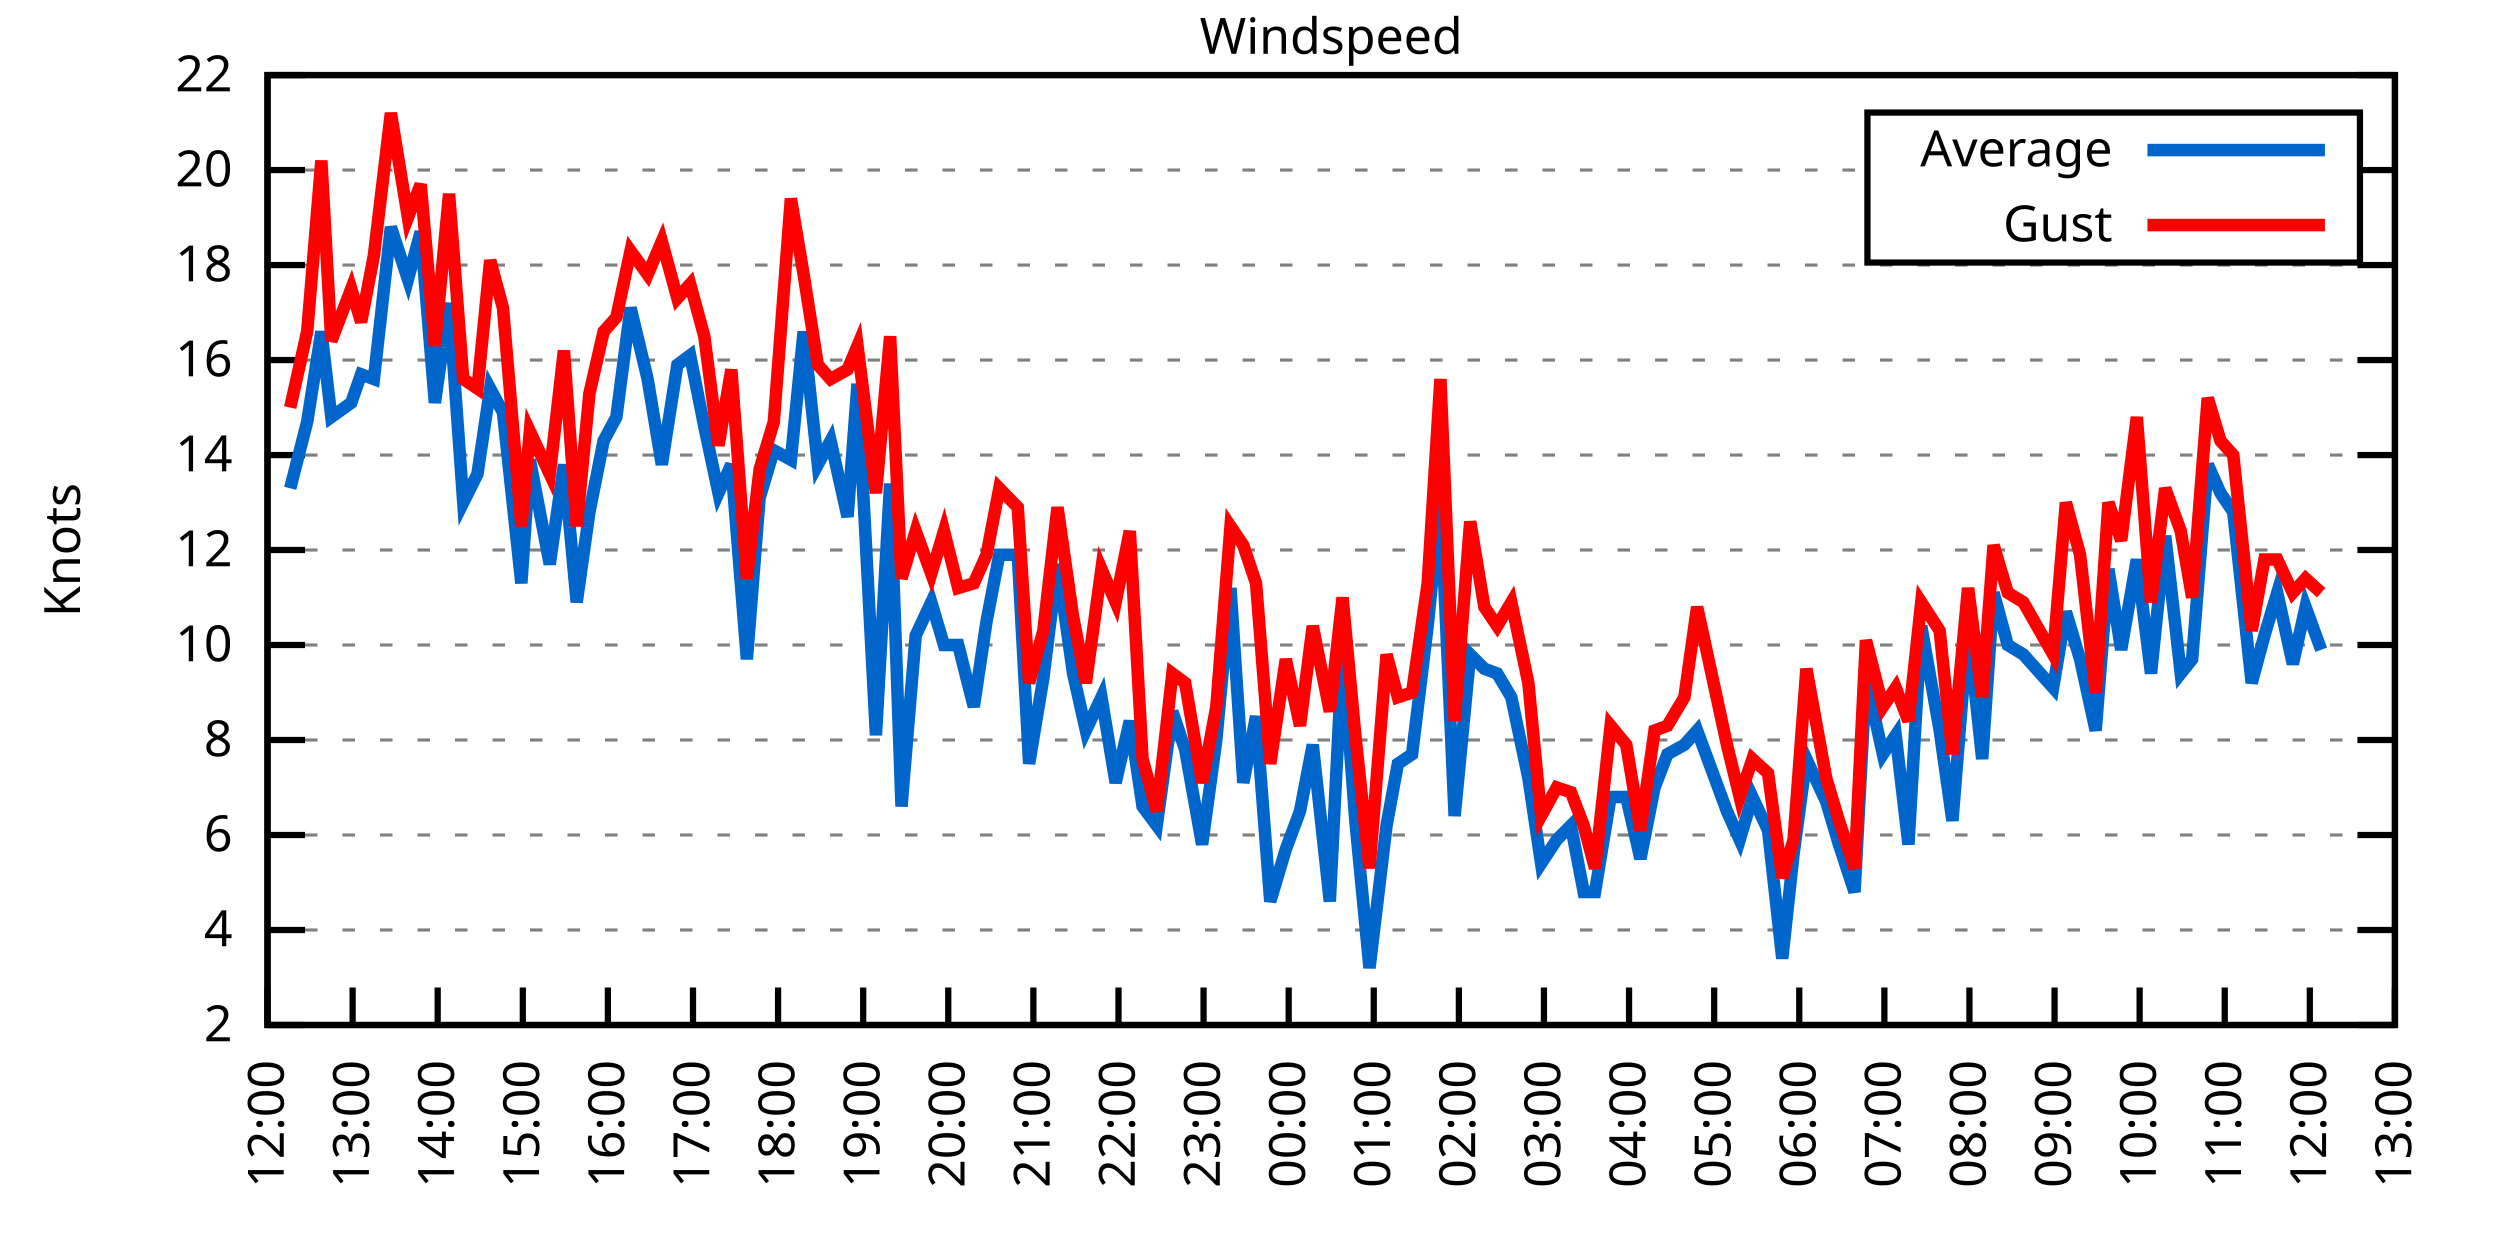
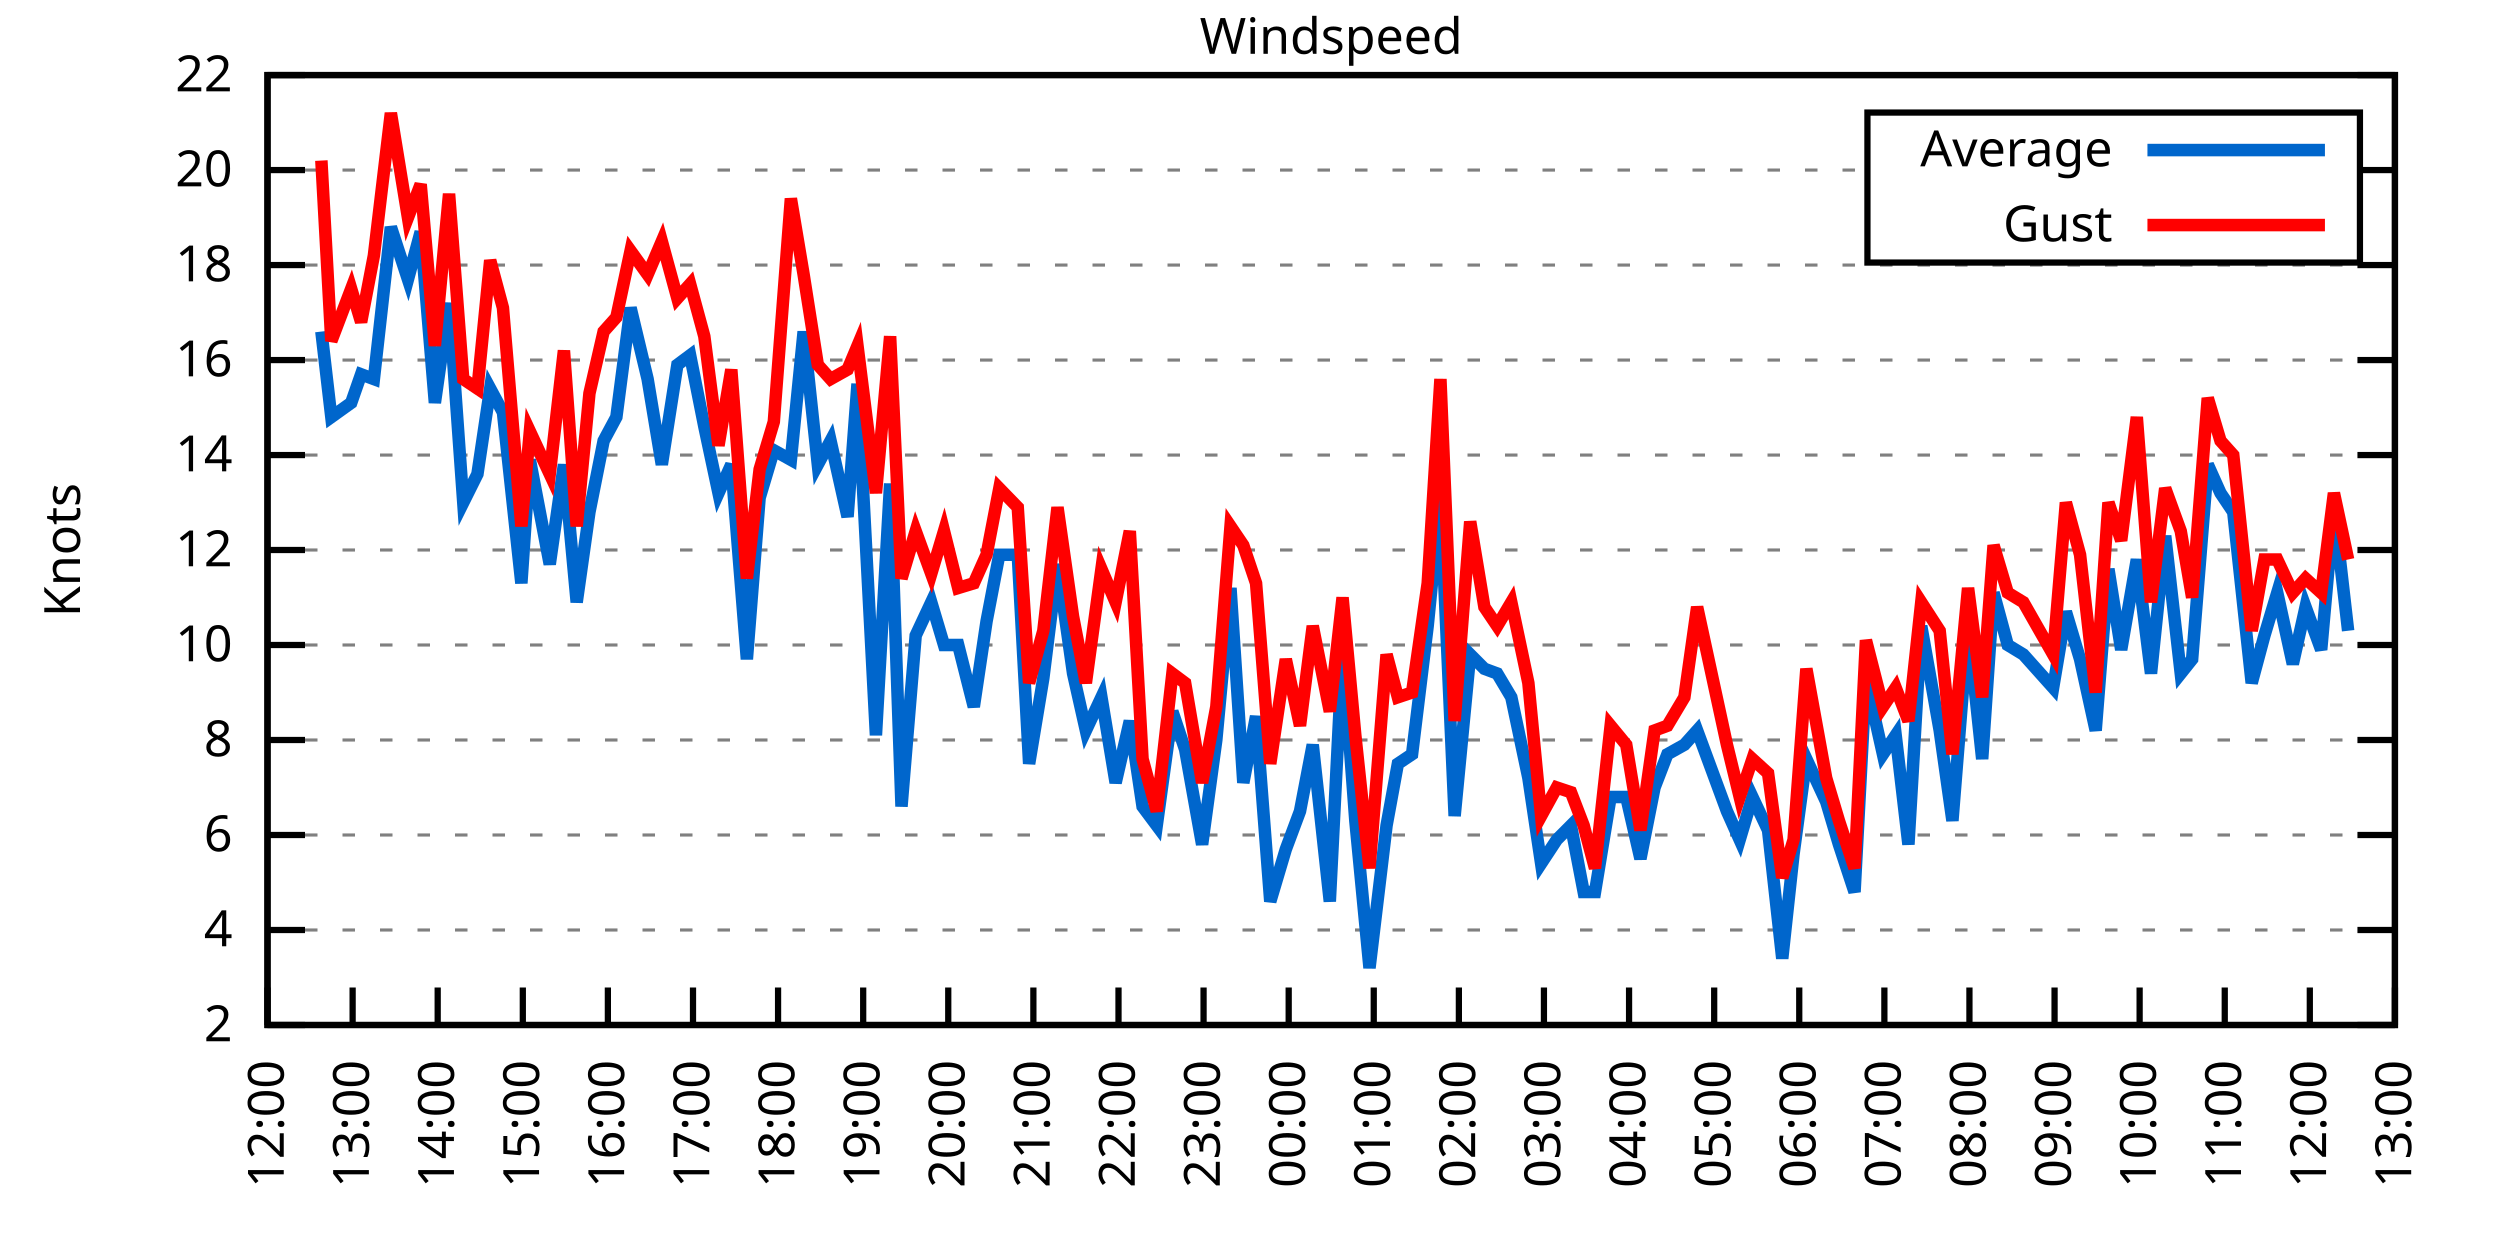
<svg xmlns="http://www.w3.org/2000/svg" xmlns:xlink="http://www.w3.org/1999/xlink" width="400" height="200" viewBox="0 0 400 200">
  <g id="gnuplot_canvas">
    <rect x="0" y="0" width="400" height="200" fill="none" />
    <defs>
      <circle id="gpDot" r="0.5" stroke-width="0.5" stroke="currentColor" />
      <path id="gpPt0" stroke-width="0.333" stroke="currentColor" d="M-1,0 h2 M0,-1 v2" />
      <path id="gpPt1" stroke-width="0.333" stroke="currentColor" d="M-1,-1 L1,1 M1,-1 L-1,1" />
      <path id="gpPt2" stroke-width="0.333" stroke="currentColor" d="M-1,0 L1,0 M0,-1 L0,1 M-1,-1 L1,1 M-1,1 L1,-1" />
      <rect id="gpPt3" stroke-width="0.333" stroke="currentColor" x="-1" y="-1" width="2" height="2" />
      <rect id="gpPt4" stroke-width="0.333" stroke="currentColor" fill="currentColor" x="-1" y="-1" width="2" height="2" />
      <circle id="gpPt5" stroke-width="0.333" stroke="currentColor" cx="0" cy="0" r="1" />
      <use xlink:href="#gpPt5" id="gpPt6" fill="currentColor" stroke="none" />
      <path id="gpPt7" stroke-width="0.333" stroke="currentColor" d="M0,-1.33 L-1.33,0.67 L1.33,0.67 z" />
      <use xlink:href="#gpPt7" id="gpPt8" fill="currentColor" stroke="none" />
      <use xlink:href="#gpPt7" id="gpPt9" stroke="currentColor" transform="rotate(180)" />
      <use xlink:href="#gpPt9" id="gpPt10" fill="currentColor" stroke="none" />
      <use xlink:href="#gpPt3" id="gpPt11" stroke="currentColor" transform="rotate(45)" />
      <use xlink:href="#gpPt11" id="gpPt12" fill="currentColor" stroke="none" />
      <path id="gpPt13" stroke-width="0.333" stroke="currentColor" d="M0,1.330 L1.265,0.411 L0.782,-1.067 L-0.782,-1.076 L-1.265,0.411 z" />
      <use xlink:href="#gpPt13" id="gpPt14" fill="currentColor" stroke="none" />
      <filter id="textbox" filterUnits="objectBoundingBox" x="0" y="0" height="1" width="1">
        <feFlood flood-color="white" flood-opacity="1" result="bgnd" />
        <feComposite in="SourceGraphic" in2="bgnd" operator="atop" />
      </filter>
      <filter id="greybox" filterUnits="objectBoundingBox" x="0" y="0" height="1" width="1">
        <feFlood flood-color="lightgrey" flood-opacity="1" result="grey" />
        <feComposite in="SourceGraphic" in2="grey" operator="atop" />
      </filter>
    </defs>
    <g fill="none" color="white" stroke="currentColor" stroke-width="1.00" stroke-linecap="butt" stroke-linejoin="miter">
</g>
    <g fill="none" color="black" stroke="currentColor" stroke-width="1.00" stroke-linecap="butt" stroke-linejoin="miter">
      <g stroke="none" shape-rendering="crispEdges">
        <polygon fill="rgb(255, 255, 255)" points="42.80,164.00 383.18,164.00 383.18,12.02 42.80,12.02 " />
      </g>
    </g>
    <g fill="none" color="black" stroke="currentColor" stroke-width="1.00" stroke-linecap="butt" stroke-linejoin="miter">
</g>
    <g fill="none" color="black" stroke="black" stroke-width="0.50" stroke-linecap="butt" stroke-linejoin="miter">
</g>
    <g fill="none" color="gray" stroke="currentColor" stroke-width="0.50" stroke-linecap="butt" stroke-linejoin="miter">
      <path stroke="gray" stroke-dasharray="2,4" class="gridline" d="M42.80,164.00 L383.19,164.00  " />
    </g>
    <g fill="none" color="gray" stroke="gray" stroke-width="1.00" stroke-linecap="butt" stroke-linejoin="miter">
</g>
    <g fill="none" color="black" stroke="currentColor" stroke-width="1.00" stroke-linecap="butt" stroke-linejoin="miter">
      <path stroke="black" d="M42.80,164.00 L48.80,164.00 M383.19,164.00 L377.19,164.00  " />
      <g transform="translate(37.20,166.60)" stroke="none" fill="black" font-family="Sans" font-size="8.00" text-anchor="end">
        <text>
          <tspan font-family="Sans"> 2</tspan>
        </text>
      </g>
    </g>
    <g fill="none" color="black" stroke="currentColor" stroke-width="1.00" stroke-linecap="butt" stroke-linejoin="miter">
</g>
    <g fill="none" color="black" stroke="black" stroke-width="0.50" stroke-linecap="butt" stroke-linejoin="miter">
</g>
    <g fill="none" color="gray" stroke="currentColor" stroke-width="0.50" stroke-linecap="butt" stroke-linejoin="miter">
      <path stroke="gray" stroke-dasharray="2,4" class="gridline" d="M42.80,148.80 L383.19,148.80  " />
    </g>
    <g fill="none" color="gray" stroke="gray" stroke-width="1.00" stroke-linecap="butt" stroke-linejoin="miter">
</g>
    <g fill="none" color="black" stroke="currentColor" stroke-width="1.00" stroke-linecap="butt" stroke-linejoin="miter">
      <path stroke="black" d="M42.80,148.80 L48.80,148.80 M383.19,148.80 L377.19,148.80  " />
      <g transform="translate(37.20,151.40)" stroke="none" fill="black" font-family="Sans" font-size="8.00" text-anchor="end">
        <text>
          <tspan font-family="Sans"> 4</tspan>
        </text>
      </g>
    </g>
    <g fill="none" color="black" stroke="currentColor" stroke-width="1.00" stroke-linecap="butt" stroke-linejoin="miter">
</g>
    <g fill="none" color="black" stroke="black" stroke-width="0.50" stroke-linecap="butt" stroke-linejoin="miter">
</g>
    <g fill="none" color="gray" stroke="currentColor" stroke-width="0.50" stroke-linecap="butt" stroke-linejoin="miter">
      <path stroke="gray" stroke-dasharray="2,4" class="gridline" d="M42.80,133.60 L383.19,133.60  " />
    </g>
    <g fill="none" color="gray" stroke="gray" stroke-width="1.00" stroke-linecap="butt" stroke-linejoin="miter">
</g>
    <g fill="none" color="black" stroke="currentColor" stroke-width="1.00" stroke-linecap="butt" stroke-linejoin="miter">
      <path stroke="black" d="M42.80,133.60 L48.80,133.60 M383.19,133.60 L377.19,133.60  " />
      <g transform="translate(37.20,136.20)" stroke="none" fill="black" font-family="Sans" font-size="8.00" text-anchor="end">
        <text>
          <tspan font-family="Sans"> 6</tspan>
        </text>
      </g>
    </g>
    <g fill="none" color="black" stroke="currentColor" stroke-width="1.00" stroke-linecap="butt" stroke-linejoin="miter">
</g>
    <g fill="none" color="black" stroke="black" stroke-width="0.50" stroke-linecap="butt" stroke-linejoin="miter">
</g>
    <g fill="none" color="gray" stroke="currentColor" stroke-width="0.50" stroke-linecap="butt" stroke-linejoin="miter">
      <path stroke="gray" stroke-dasharray="2,4" class="gridline" d="M42.80,118.40 L383.19,118.40  " />
    </g>
    <g fill="none" color="gray" stroke="gray" stroke-width="1.00" stroke-linecap="butt" stroke-linejoin="miter">
</g>
    <g fill="none" color="black" stroke="currentColor" stroke-width="1.00" stroke-linecap="butt" stroke-linejoin="miter">
      <path stroke="black" d="M42.80,118.40 L48.80,118.40 M383.19,118.40 L377.19,118.40  " />
      <g transform="translate(37.20,121.00)" stroke="none" fill="black" font-family="Sans" font-size="8.00" text-anchor="end">
        <text>
          <tspan font-family="Sans"> 8</tspan>
        </text>
      </g>
    </g>
    <g fill="none" color="black" stroke="currentColor" stroke-width="1.00" stroke-linecap="butt" stroke-linejoin="miter">
</g>
    <g fill="none" color="black" stroke="black" stroke-width="0.50" stroke-linecap="butt" stroke-linejoin="miter">
</g>
    <g fill="none" color="gray" stroke="currentColor" stroke-width="0.50" stroke-linecap="butt" stroke-linejoin="miter">
      <path stroke="gray" stroke-dasharray="2,4" class="gridline" d="M42.80,103.20 L383.19,103.20  " />
    </g>
    <g fill="none" color="gray" stroke="gray" stroke-width="1.00" stroke-linecap="butt" stroke-linejoin="miter">
</g>
    <g fill="none" color="black" stroke="currentColor" stroke-width="1.00" stroke-linecap="butt" stroke-linejoin="miter">
      <path stroke="black" d="M42.80,103.20 L48.80,103.20 M383.19,103.20 L377.19,103.20  " />
      <g transform="translate(37.20,105.80)" stroke="none" fill="black" font-family="Sans" font-size="8.00" text-anchor="end">
        <text>
          <tspan font-family="Sans"> 10</tspan>
        </text>
      </g>
    </g>
    <g fill="none" color="black" stroke="currentColor" stroke-width="1.00" stroke-linecap="butt" stroke-linejoin="miter">
</g>
    <g fill="none" color="black" stroke="black" stroke-width="0.50" stroke-linecap="butt" stroke-linejoin="miter">
</g>
    <g fill="none" color="gray" stroke="currentColor" stroke-width="0.50" stroke-linecap="butt" stroke-linejoin="miter">
      <path stroke="gray" stroke-dasharray="2,4" class="gridline" d="M42.80,88.00 L383.19,88.00  " />
    </g>
    <g fill="none" color="gray" stroke="gray" stroke-width="1.00" stroke-linecap="butt" stroke-linejoin="miter">
</g>
    <g fill="none" color="black" stroke="currentColor" stroke-width="1.00" stroke-linecap="butt" stroke-linejoin="miter">
      <path stroke="black" d="M42.80,88.00 L48.80,88.00 M383.19,88.00 L377.19,88.00  " />
      <g transform="translate(37.20,90.60)" stroke="none" fill="black" font-family="Sans" font-size="8.00" text-anchor="end">
        <text>
          <tspan font-family="Sans"> 12</tspan>
        </text>
      </g>
    </g>
    <g fill="none" color="black" stroke="currentColor" stroke-width="1.00" stroke-linecap="butt" stroke-linejoin="miter">
</g>
    <g fill="none" color="black" stroke="black" stroke-width="0.50" stroke-linecap="butt" stroke-linejoin="miter">
</g>
    <g fill="none" color="gray" stroke="currentColor" stroke-width="0.50" stroke-linecap="butt" stroke-linejoin="miter">
      <path stroke="gray" stroke-dasharray="2,4" class="gridline" d="M42.80,72.81 L383.19,72.81  " />
    </g>
    <g fill="none" color="gray" stroke="gray" stroke-width="1.00" stroke-linecap="butt" stroke-linejoin="miter">
</g>
    <g fill="none" color="black" stroke="currentColor" stroke-width="1.00" stroke-linecap="butt" stroke-linejoin="miter">
      <path stroke="black" d="M42.80,72.81 L48.80,72.81 M383.19,72.81 L377.19,72.81  " />
      <g transform="translate(37.20,75.41)" stroke="none" fill="black" font-family="Sans" font-size="8.00" text-anchor="end">
        <text>
          <tspan font-family="Sans"> 14</tspan>
        </text>
      </g>
    </g>
    <g fill="none" color="black" stroke="currentColor" stroke-width="1.00" stroke-linecap="butt" stroke-linejoin="miter">
</g>
    <g fill="none" color="black" stroke="black" stroke-width="0.50" stroke-linecap="butt" stroke-linejoin="miter">
</g>
    <g fill="none" color="gray" stroke="currentColor" stroke-width="0.50" stroke-linecap="butt" stroke-linejoin="miter">
      <path stroke="gray" stroke-dasharray="2,4" class="gridline" d="M42.80,57.61 L383.19,57.61  " />
    </g>
    <g fill="none" color="gray" stroke="gray" stroke-width="1.00" stroke-linecap="butt" stroke-linejoin="miter">
</g>
    <g fill="none" color="black" stroke="currentColor" stroke-width="1.00" stroke-linecap="butt" stroke-linejoin="miter">
      <path stroke="black" d="M42.80,57.61 L48.80,57.61 M383.19,57.61 L377.19,57.61  " />
      <g transform="translate(37.20,60.21)" stroke="none" fill="black" font-family="Sans" font-size="8.00" text-anchor="end">
        <text>
          <tspan font-family="Sans"> 16</tspan>
        </text>
      </g>
    </g>
    <g fill="none" color="black" stroke="currentColor" stroke-width="1.00" stroke-linecap="butt" stroke-linejoin="miter">
</g>
    <g fill="none" color="black" stroke="black" stroke-width="0.50" stroke-linecap="butt" stroke-linejoin="miter">
</g>
    <g fill="none" color="gray" stroke="currentColor" stroke-width="0.50" stroke-linecap="butt" stroke-linejoin="miter">
      <path stroke="gray" stroke-dasharray="2,4" class="gridline" d="M42.80,42.41 L383.19,42.41  " />
    </g>
    <g fill="none" color="gray" stroke="gray" stroke-width="1.00" stroke-linecap="butt" stroke-linejoin="miter">
</g>
    <g fill="none" color="black" stroke="currentColor" stroke-width="1.00" stroke-linecap="butt" stroke-linejoin="miter">
      <path stroke="black" d="M42.80,42.41 L48.80,42.41 M383.19,42.41 L377.19,42.41  " />
      <g transform="translate(37.20,45.01)" stroke="none" fill="black" font-family="Sans" font-size="8.00" text-anchor="end">
        <text>
          <tspan font-family="Sans"> 18</tspan>
        </text>
      </g>
    </g>
    <g fill="none" color="black" stroke="currentColor" stroke-width="1.00" stroke-linecap="butt" stroke-linejoin="miter">
</g>
    <g fill="none" color="black" stroke="black" stroke-width="0.50" stroke-linecap="butt" stroke-linejoin="miter">
</g>
    <g fill="none" color="gray" stroke="currentColor" stroke-width="0.50" stroke-linecap="butt" stroke-linejoin="miter">
      <path stroke="gray" stroke-dasharray="2,4" class="gridline" d="M42.80,27.21 L298.79,27.21 M377.59,27.21 L383.19,27.21  " />
    </g>
    <g fill="none" color="gray" stroke="gray" stroke-width="1.00" stroke-linecap="butt" stroke-linejoin="miter">
</g>
    <g fill="none" color="black" stroke="currentColor" stroke-width="1.00" stroke-linecap="butt" stroke-linejoin="miter">
      <path stroke="black" d="M42.80,27.21 L48.80,27.21 M383.19,27.21 L377.19,27.21  " />
      <g transform="translate(37.20,29.81)" stroke="none" fill="black" font-family="Sans" font-size="8.00" text-anchor="end">
        <text>
          <tspan font-family="Sans"> 20</tspan>
        </text>
      </g>
    </g>
    <g fill="none" color="black" stroke="currentColor" stroke-width="1.00" stroke-linecap="butt" stroke-linejoin="miter">
</g>
    <g fill="none" color="black" stroke="black" stroke-width="0.50" stroke-linecap="butt" stroke-linejoin="miter">
</g>
    <g fill="none" color="gray" stroke="currentColor" stroke-width="0.50" stroke-linecap="butt" stroke-linejoin="miter">
      <path stroke="gray" stroke-dasharray="2,4" class="gridline" d="M42.80,12.01 L383.19,12.01  " />
    </g>
    <g fill="none" color="gray" stroke="gray" stroke-width="1.00" stroke-linecap="butt" stroke-linejoin="miter">
</g>
    <g fill="none" color="black" stroke="currentColor" stroke-width="1.00" stroke-linecap="butt" stroke-linejoin="miter">
      <path stroke="black" d="M42.80,12.01 L48.80,12.01 M383.19,12.01 L377.19,12.01  " />
      <g transform="translate(37.20,14.61)" stroke="none" fill="black" font-family="Sans" font-size="8.00" text-anchor="end">
        <text>
          <tspan font-family="Sans"> 22</tspan>
        </text>
      </g>
    </g>
    <g fill="none" color="black" stroke="currentColor" stroke-width="1.00" stroke-linecap="butt" stroke-linejoin="miter">
      <path stroke="black" d="M42.80,164.00 L42.80,158.00  " />
      <g transform="translate(45.40,169.60) rotate(270.00)" stroke="none" fill="black" font-family="Sans" font-size="8.00" text-anchor="end">
        <text>
          <tspan font-family="Sans">12:00</tspan>
        </text>
      </g>
    </g>
    <g fill="none" color="black" stroke="currentColor" stroke-width="1.00" stroke-linecap="butt" stroke-linejoin="miter">
      <path stroke="black" d="M56.42,164.00 L56.42,158.00  " />
      <g transform="translate(59.02,169.60) rotate(270.00)" stroke="none" fill="black" font-family="Sans" font-size="8.00" text-anchor="end">
        <text>
          <tspan font-family="Sans">13:00</tspan>
        </text>
      </g>
    </g>
    <g fill="none" color="black" stroke="currentColor" stroke-width="1.00" stroke-linecap="butt" stroke-linejoin="miter">
      <path stroke="black" d="M70.03,164.00 L70.03,158.00  " />
      <g transform="translate(72.63,169.60) rotate(270.00)" stroke="none" fill="black" font-family="Sans" font-size="8.00" text-anchor="end">
        <text>
          <tspan font-family="Sans">14:00</tspan>
        </text>
      </g>
    </g>
    <g fill="none" color="black" stroke="currentColor" stroke-width="1.00" stroke-linecap="butt" stroke-linejoin="miter">
      <path stroke="black" d="M83.65,164.00 L83.65,158.00  " />
      <g transform="translate(86.25,169.60) rotate(270.00)" stroke="none" fill="black" font-family="Sans" font-size="8.00" text-anchor="end">
        <text>
          <tspan font-family="Sans">15:00</tspan>
        </text>
      </g>
    </g>
    <g fill="none" color="black" stroke="currentColor" stroke-width="1.00" stroke-linecap="butt" stroke-linejoin="miter">
      <path stroke="black" d="M97.26,164.00 L97.26,158.00  " />
      <g transform="translate(99.86,169.60) rotate(270.00)" stroke="none" fill="black" font-family="Sans" font-size="8.00" text-anchor="end">
        <text>
          <tspan font-family="Sans">16:00</tspan>
        </text>
      </g>
    </g>
    <g fill="none" color="black" stroke="currentColor" stroke-width="1.00" stroke-linecap="butt" stroke-linejoin="miter">
      <path stroke="black" d="M110.88,164.00 L110.88,158.00  " />
      <g transform="translate(113.48,169.60) rotate(270.00)" stroke="none" fill="black" font-family="Sans" font-size="8.00" text-anchor="end">
        <text>
          <tspan font-family="Sans">17:00</tspan>
        </text>
      </g>
    </g>
    <g fill="none" color="black" stroke="currentColor" stroke-width="1.00" stroke-linecap="butt" stroke-linejoin="miter">
      <path stroke="black" d="M124.49,164.00 L124.49,158.00  " />
      <g transform="translate(127.09,169.60) rotate(270.00)" stroke="none" fill="black" font-family="Sans" font-size="8.00" text-anchor="end">
        <text>
          <tspan font-family="Sans">18:00</tspan>
        </text>
      </g>
    </g>
    <g fill="none" color="black" stroke="currentColor" stroke-width="1.00" stroke-linecap="butt" stroke-linejoin="miter">
      <path stroke="black" d="M138.11,164.00 L138.11,158.00  " />
      <g transform="translate(140.71,169.60) rotate(270.00)" stroke="none" fill="black" font-family="Sans" font-size="8.00" text-anchor="end">
        <text>
          <tspan font-family="Sans">19:00</tspan>
        </text>
      </g>
    </g>
    <g fill="none" color="black" stroke="currentColor" stroke-width="1.00" stroke-linecap="butt" stroke-linejoin="miter">
      <path stroke="black" d="M151.72,164.00 L151.72,158.00  " />
      <g transform="translate(154.32,169.60) rotate(270.00)" stroke="none" fill="black" font-family="Sans" font-size="8.00" text-anchor="end">
        <text>
          <tspan font-family="Sans">20:00</tspan>
        </text>
      </g>
    </g>
    <g fill="none" color="black" stroke="currentColor" stroke-width="1.00" stroke-linecap="butt" stroke-linejoin="miter">
      <path stroke="black" d="M165.34,164.00 L165.34,158.00  " />
      <g transform="translate(167.94,169.60) rotate(270.00)" stroke="none" fill="black" font-family="Sans" font-size="8.00" text-anchor="end">
        <text>
          <tspan font-family="Sans">21:00</tspan>
        </text>
      </g>
    </g>
    <g fill="none" color="black" stroke="currentColor" stroke-width="1.00" stroke-linecap="butt" stroke-linejoin="miter">
      <path stroke="black" d="M178.96,164.00 L178.96,158.00  " />
      <g transform="translate(181.56,169.60) rotate(270.00)" stroke="none" fill="black" font-family="Sans" font-size="8.00" text-anchor="end">
        <text>
          <tspan font-family="Sans">22:00</tspan>
        </text>
      </g>
    </g>
    <g fill="none" color="black" stroke="currentColor" stroke-width="1.00" stroke-linecap="butt" stroke-linejoin="miter">
      <path stroke="black" d="M192.57,164.00 L192.57,158.00  " />
      <g transform="translate(195.17,169.60) rotate(270.00)" stroke="none" fill="black" font-family="Sans" font-size="8.00" text-anchor="end">
        <text>
          <tspan font-family="Sans">23:00</tspan>
        </text>
      </g>
    </g>
    <g fill="none" color="black" stroke="currentColor" stroke-width="1.00" stroke-linecap="butt" stroke-linejoin="miter">
      <path stroke="black" d="M206.19,164.00 L206.19,158.00  " />
      <g transform="translate(208.79,169.60) rotate(270.00)" stroke="none" fill="black" font-family="Sans" font-size="8.00" text-anchor="end">
        <text>
          <tspan font-family="Sans">00:00</tspan>
        </text>
      </g>
    </g>
    <g fill="none" color="black" stroke="currentColor" stroke-width="1.00" stroke-linecap="butt" stroke-linejoin="miter">
      <path stroke="black" d="M219.80,164.00 L219.80,158.00  " />
      <g transform="translate(222.40,169.60) rotate(270.00)" stroke="none" fill="black" font-family="Sans" font-size="8.00" text-anchor="end">
        <text>
          <tspan font-family="Sans">01:00</tspan>
        </text>
      </g>
    </g>
    <g fill="none" color="black" stroke="currentColor" stroke-width="1.00" stroke-linecap="butt" stroke-linejoin="miter">
      <path stroke="black" d="M233.42,164.00 L233.42,158.00  " />
      <g transform="translate(236.02,169.60) rotate(270.00)" stroke="none" fill="black" font-family="Sans" font-size="8.00" text-anchor="end">
        <text>
          <tspan font-family="Sans">02:00</tspan>
        </text>
      </g>
    </g>
    <g fill="none" color="black" stroke="currentColor" stroke-width="1.00" stroke-linecap="butt" stroke-linejoin="miter">
      <path stroke="black" d="M247.03,164.00 L247.03,158.00  " />
      <g transform="translate(249.63,169.60) rotate(270.00)" stroke="none" fill="black" font-family="Sans" font-size="8.00" text-anchor="end">
        <text>
          <tspan font-family="Sans">03:00</tspan>
        </text>
      </g>
    </g>
    <g fill="none" color="black" stroke="currentColor" stroke-width="1.00" stroke-linecap="butt" stroke-linejoin="miter">
      <path stroke="black" d="M260.65,164.00 L260.65,158.00  " />
      <g transform="translate(263.25,169.60) rotate(270.00)" stroke="none" fill="black" font-family="Sans" font-size="8.00" text-anchor="end">
        <text>
          <tspan font-family="Sans">04:00</tspan>
        </text>
      </g>
    </g>
    <g fill="none" color="black" stroke="currentColor" stroke-width="1.00" stroke-linecap="butt" stroke-linejoin="miter">
      <path stroke="black" d="M274.27,164.00 L274.27,158.00  " />
      <g transform="translate(276.87,169.60) rotate(270.00)" stroke="none" fill="black" font-family="Sans" font-size="8.00" text-anchor="end">
        <text>
          <tspan font-family="Sans">05:00</tspan>
        </text>
      </g>
    </g>
    <g fill="none" color="black" stroke="currentColor" stroke-width="1.00" stroke-linecap="butt" stroke-linejoin="miter">
      <path stroke="black" d="M287.88,164.00 L287.88,158.00  " />
      <g transform="translate(290.48,169.60) rotate(270.00)" stroke="none" fill="black" font-family="Sans" font-size="8.00" text-anchor="end">
        <text>
          <tspan font-family="Sans">06:00</tspan>
        </text>
      </g>
    </g>
    <g fill="none" color="black" stroke="currentColor" stroke-width="1.00" stroke-linecap="butt" stroke-linejoin="miter">
      <path stroke="black" d="M301.50,164.00 L301.50,158.00  " />
      <g transform="translate(304.10,169.60) rotate(270.00)" stroke="none" fill="black" font-family="Sans" font-size="8.00" text-anchor="end">
        <text>
          <tspan font-family="Sans">07:00</tspan>
        </text>
      </g>
    </g>
    <g fill="none" color="black" stroke="currentColor" stroke-width="1.00" stroke-linecap="butt" stroke-linejoin="miter">
      <path stroke="black" d="M315.11,164.00 L315.11,158.00  " />
      <g transform="translate(317.71,169.60) rotate(270.00)" stroke="none" fill="black" font-family="Sans" font-size="8.00" text-anchor="end">
        <text>
          <tspan font-family="Sans">08:00</tspan>
        </text>
      </g>
    </g>
    <g fill="none" color="black" stroke="currentColor" stroke-width="1.00" stroke-linecap="butt" stroke-linejoin="miter">
      <path stroke="black" d="M328.73,164.00 L328.73,158.00  " />
      <g transform="translate(331.33,169.60) rotate(270.00)" stroke="none" fill="black" font-family="Sans" font-size="8.00" text-anchor="end">
        <text>
          <tspan font-family="Sans">09:00</tspan>
        </text>
      </g>
    </g>
    <g fill="none" color="black" stroke="currentColor" stroke-width="1.00" stroke-linecap="butt" stroke-linejoin="miter">
      <path stroke="black" d="M342.34,164.00 L342.34,158.00  " />
      <g transform="translate(344.94,169.60) rotate(270.00)" stroke="none" fill="black" font-family="Sans" font-size="8.00" text-anchor="end">
        <text>
          <tspan font-family="Sans">10:00</tspan>
        </text>
      </g>
    </g>
    <g fill="none" color="black" stroke="currentColor" stroke-width="1.00" stroke-linecap="butt" stroke-linejoin="miter">
      <path stroke="black" d="M355.96,164.00 L355.96,158.00  " />
      <g transform="translate(358.56,169.60) rotate(270.00)" stroke="none" fill="black" font-family="Sans" font-size="8.00" text-anchor="end">
        <text>
          <tspan font-family="Sans">11:00</tspan>
        </text>
      </g>
    </g>
    <g fill="none" color="black" stroke="currentColor" stroke-width="1.00" stroke-linecap="butt" stroke-linejoin="miter">
      <path stroke="black" d="M369.57,164.00 L369.57,158.00  " />
      <g transform="translate(372.17,169.60) rotate(270.00)" stroke="none" fill="black" font-family="Sans" font-size="8.00" text-anchor="end">
        <text>
          <tspan font-family="Sans">12:00</tspan>
        </text>
      </g>
    </g>
    <g fill="none" color="black" stroke="currentColor" stroke-width="1.00" stroke-linecap="butt" stroke-linejoin="miter">
      <path stroke="black" d="M383.19,164.00 L383.19,158.00  " />
      <g transform="translate(385.79,169.60) rotate(270.00)" stroke="none" fill="black" font-family="Sans" font-size="8.00" text-anchor="end">
        <text>
          <tspan font-family="Sans">13:00</tspan>
        </text>
      </g>
    </g>
    <g fill="none" color="black" stroke="currentColor" stroke-width="1.00" stroke-linecap="butt" stroke-linejoin="miter">
</g>
    <g fill="none" color="black" stroke="currentColor" stroke-width="1.00" stroke-linecap="butt" stroke-linejoin="miter">
      <path stroke="black" d="M42.80,12.01 L42.80,164.00 L383.19,164.00 L383.19,12.01 L42.80,12.01 Z  " />
    </g>
    <g fill="none" color="black" stroke="currentColor" stroke-width="1.00" stroke-linecap="butt" stroke-linejoin="miter">
</g>
    <g fill="none" color="black" stroke="currentColor" stroke-width="1.00" stroke-linecap="butt" stroke-linejoin="miter">
      <path stroke="black" d="M298.79,42.01 L298.79,18.01 L377.59,18.01 L377.59,42.01 L298.79,42.01 Z  " />
    </g>
    <g id="Windspeed_plot_1">
      <g fill="none" color="white" stroke="black" stroke-width="2.00" stroke-linecap="butt" stroke-linejoin="miter">
</g>
      <g fill="none" color="black" stroke="currentColor" stroke-width="2.00" stroke-linecap="butt" stroke-linejoin="miter">
        <g transform="translate(337.99,26.61)" stroke="none" fill="black" font-family="Sans" font-size="8.00" text-anchor="end">
          <text>
            <tspan font-family="Sans">Average</tspan>
          </text>
        </g>
      </g>
      <g fill="none" color="black" stroke="currentColor" stroke-width="2.00" stroke-linecap="butt" stroke-linejoin="miter">
-         <path stroke="rgb(  0, 102, 204)" d="M343.59,24.01 L371.99,24.01 M46.43,78.13 L49.15,67.49 L51.42,53.05 L53.01,66.73 L56.19,64.45 L57.78,59.89   L59.82,60.65 L62.54,36.33 L65.27,44.69 L67.31,37.09 L69.58,64.45 L71.85,48.49 L74.12,80.41 L76.39,75.85   L78.43,62.17 L80.47,65.97 L83.42,93.32 L84.78,73.57 L87.96,90.28 L90.23,74.33 L92.27,96.36 L94.31,81.93   L96.58,70.53 L98.62,66.73 L100.89,49.25 L103.62,60.65 L105.89,74.33 L108.38,58.37 L110.42,56.85 L112.69,68.25   L114.96,78.89 L117.01,74.33 L119.50,105.48 L121.54,79.65 L123.81,72.05 L126.54,73.57 L128.58,53.05 L130.85,74.33   L132.89,70.53 L135.61,82.69 L137.20,61.41 L140.15,117.64 L142.42,77.37 L144.24,129.04 L146.51,101.68 L149.00,96.36   L151.04,103.20 L153.31,103.20 L155.81,113.08 L157.85,99.40 L159.89,88.76 L162.84,88.76 L164.66,122.20 L166.93,108.52   L169.20,90.28 L171.69,107.76 L173.74,116.88 L176.23,111.56 L178.50,125.24 L180.77,115.36 L182.81,129.04 L185.08,132.08   L187.58,113.84 L189.62,119.92 L192.34,135.12 L194.61,118.40 L196.88,94.08 L198.93,125.24 L200.97,114.60 L203.24,144.24   L205.73,135.88 L208.00,129.80 L210.04,119.16 L212.77,144.24 L214.81,103.96 L216.85,131.32 L219.12,154.88 L221.85,132.08   L223.66,122.20 L225.93,120.68 L228.43,100.16 L230.47,79.65 L232.74,130.56 L235.23,104.72 L237.50,107.00 L239.55,107.76   L241.81,111.56 L244.54,124.48 L246.58,138.16 L249.08,134.36 L251.35,132.08 L253.39,142.72 L255.20,142.72 L257.70,127.52   L260.20,127.52 L262.47,137.40 L264.73,126.00 L266.78,120.68 L269.50,119.16 L271.54,116.88 L276.31,129.80 L278.35,134.36   L280.39,127.52 L282.89,132.84 L285.16,153.36 L286.97,136.64 L289.02,121.44 L292.19,128.28 L294.23,135.12 L296.73,142.72   L298.55,108.52 L301.27,120.68 L303.31,117.64 L305.35,135.12 L307.40,100.16 L310.35,116.88 L312.39,131.32 L314.89,100.16   L317.15,121.44 L318.97,94.84 L321.24,103.20 L323.74,104.72 L328.50,110.04 L330.54,97.88 L332.81,105.48 L335.31,116.88   L337.35,91.04 L339.39,103.96 L341.89,89.52 L344.16,107.76 L346.43,85.73 L348.92,107.76 L350.74,105.48 L353.24,74.33   L355.28,78.89 L357.32,81.93 L360.27,109.28 L362.31,101.68 L364.36,94.84 L366.85,106.24 L368.89,97.12 L371.39,103.96    " />
+         <path stroke="rgb(  0, 102, 204)" d="M343.59,24.01 L371.99,24.01 M51.42,53.05 L53.01,66.73 L56.19,64.45 L57.78,59.89 L59.82,60.65 L62.54,36.33   L65.27,44.69 L67.31,37.09 L69.58,64.45 L71.85,48.49 L74.12,80.41 L76.39,75.85 L78.43,62.17 L80.47,65.97   L83.42,93.32 L84.78,73.57 L87.96,90.28 L90.23,74.33 L92.27,96.36 L94.31,81.93 L96.58,70.53 L98.62,66.73   L100.89,49.25 L103.62,60.65 L105.89,74.33 L108.38,58.37 L110.42,56.85 L112.69,68.25 L114.96,78.89 L117.01,74.33   L119.50,105.48 L121.54,79.65 L123.81,72.05 L126.54,73.57 L128.58,53.05 L130.85,74.33 L132.89,70.53 L135.61,82.69   L137.20,61.41 L140.15,117.64 L142.42,77.37 L144.24,129.04 L146.51,101.68 L149.00,96.36 L151.04,103.20 L153.31,103.20   L155.81,113.08 L157.85,99.40 L159.89,88.76 L162.84,88.76 L164.66,122.20 L166.93,108.52 L169.20,90.28 L171.69,107.76   L173.74,116.88 L176.23,111.56 L178.50,125.24 L180.77,115.36 L182.81,129.04 L185.08,132.08 L187.58,113.84 L189.62,119.92   L192.34,135.12 L194.61,118.40 L196.88,94.08 L198.93,125.24 L200.97,114.60 L203.24,144.24 L205.73,135.88 L208.00,129.80   L210.04,119.16 L212.77,144.24 L214.81,103.96 L216.85,131.32 L219.12,154.88 L221.85,132.08 L223.66,122.20 L225.93,120.68   L228.43,100.16 L230.47,79.65 L232.74,130.56 L235.23,104.72 L237.50,107.00 L239.55,107.76 L241.81,111.56 L244.54,124.48   L246.58,138.16 L249.08,134.36 L251.35,132.08 L253.39,142.72 L255.20,142.72 L257.70,127.52 L260.20,127.52 L262.47,137.40   L264.73,126.00 L266.78,120.68 L269.50,119.16 L271.54,116.88 L276.31,129.80 L278.35,134.36 L280.39,127.52 L282.89,132.84   L285.16,153.36 L286.97,136.64 L289.02,121.44 L292.19,128.28 L294.23,135.12 L296.73,142.72 L298.55,108.52 L301.27,120.68   L303.31,117.64 L305.35,135.12 L307.40,100.16 L310.35,116.88 L312.39,131.32 L314.89,100.16 L317.15,121.44 L318.97,94.84   L321.24,103.20 L323.74,104.72 L328.50,110.04 L330.54,97.88 L332.81,105.48 L335.31,116.88 L337.35,91.04 L339.39,103.96   L341.89,89.52 L344.16,107.76 L346.43,85.73 L348.92,107.76 L350.74,105.48 L353.24,74.33 L355.28,78.89 L357.32,81.93   L360.27,109.28 L362.31,101.68 L364.36,94.84 L366.85,106.24 L368.89,97.12 L371.39,103.96 L373.43,81.17 L375.70,100.92    " />
      </g>
    </g>
    <g id="Windspeed_plot_2">
      <g fill="none" color="black" stroke="currentColor" stroke-width="2.00" stroke-linecap="butt" stroke-linejoin="miter">
        <g transform="translate(337.99,38.61)" stroke="none" fill="black" font-family="Sans" font-size="8.00" text-anchor="end">
          <text>
            <tspan font-family="Sans">Gust</tspan>
          </text>
        </g>
      </g>
      <g fill="none" color="black" stroke="currentColor" stroke-width="2.00" stroke-linecap="butt" stroke-linejoin="miter">
-         <path stroke="rgb(255,   0,   0)" d="M343.59,36.01 L371.99,36.01 M46.43,65.21 L49.15,53.05 L51.42,25.69 L53.01,54.57 L56.19,46.21 L57.78,51.53   L59.82,40.89 L62.54,18.09 L65.27,34.81 L67.31,29.49 L69.58,55.33 L71.85,31.01 L74.12,60.65 L76.39,62.17   L78.43,41.65 L80.47,49.25 L83.42,84.21 L84.78,69.01 L87.96,75.85 L90.23,56.09 L92.27,84.21 L94.31,62.93   L96.58,53.05 L98.62,50.77 L100.89,40.13 L103.62,43.93 L105.89,38.61 L108.38,47.73 L110.42,45.45 L112.69,53.81   L114.96,71.29 L117.01,59.13 L119.50,92.56 L121.54,75.09 L123.81,67.49 L126.54,31.77 L128.58,43.93 L130.85,58.37   L132.89,60.65 L135.61,59.13 L137.20,55.33 L140.15,78.89 L142.42,53.81 L144.24,92.56 L146.51,84.97 L149.00,91.80   L151.04,84.97 L153.31,94.08 L155.81,93.32 L157.85,88.76 L159.89,78.13 L162.84,81.17 L164.66,109.28 L166.93,100.92   L169.20,81.17 L171.69,98.64 L173.74,109.28 L176.23,91.04 L178.50,96.36 L180.77,84.97 L182.81,121.44 L185.08,129.80   L187.58,107.76 L189.62,109.28 L192.34,125.24 L194.61,113.08 L196.88,84.21 L198.93,87.25 L200.97,93.32 L203.24,122.20   L205.73,105.48 L208.00,116.12 L210.04,100.16 L212.77,113.84 L214.81,95.60 L216.85,117.64 L219.12,138.92 L221.85,104.72   L223.66,111.56 L225.93,110.80 L228.43,93.32 L230.47,60.65 L232.74,115.36 L235.23,83.45 L237.50,97.12 L239.55,100.16   L241.81,96.36 L244.54,109.28 L246.58,130.56 L249.08,126.00 L251.35,126.76 L253.39,132.08 L255.20,138.92 L257.70,116.12   L260.20,119.16 L262.47,132.84 L264.73,116.88 L266.78,116.12 L269.50,111.56 L271.54,97.12 L276.31,119.16 L278.35,127.52   L280.39,121.44 L282.89,123.72 L285.16,140.44 L286.97,134.36 L289.02,107.00 L292.19,124.48 L294.23,131.32 L296.73,138.92   L298.55,102.44 L301.27,113.08 L303.31,110.04 L305.35,115.36 L307.40,96.36 L310.35,100.92 L312.39,120.68 L314.89,94.08   L317.15,111.56 L318.97,87.25 L321.24,94.84 L323.74,96.36 L328.50,104.72 L330.54,80.41 L332.81,88.76 L335.31,110.80   L337.35,80.41 L339.39,86.49 L341.89,66.73 L344.16,96.36 L346.43,78.13 L348.92,84.97 L350.74,95.60 L353.24,63.69   L355.28,70.53 L357.32,72.81 L360.27,100.92 L362.31,89.52 L364.36,89.52 L366.85,94.84 L368.89,92.56 L371.39,94.84    " />
+         <path stroke="rgb(255,   0,   0)" d="M343.59,36.01 L371.99,36.01 M51.42,25.69 L53.01,54.57 L56.19,46.21 L57.78,51.53 L59.82,40.89 L62.54,18.09   L65.27,34.81 L67.31,29.49 L69.58,55.33 L71.85,31.01 L74.12,60.65 L76.39,62.17 L78.43,41.65 L80.47,49.25   L83.42,84.21 L84.78,69.01 L87.96,75.85 L90.23,56.09 L92.27,84.21 L94.31,62.93 L96.58,53.05 L98.62,50.77   L100.89,40.13 L103.62,43.93 L105.89,38.61 L108.38,47.73 L110.42,45.45 L112.69,53.81 L114.96,71.29 L117.01,59.13   L119.50,92.56 L121.54,75.09 L123.81,67.49 L126.54,31.77 L128.58,43.93 L130.85,58.37 L132.89,60.65 L135.61,59.13   L137.20,55.33 L140.15,78.89 L142.42,53.81 L144.24,92.56 L146.51,84.97 L149.00,91.80 L151.04,84.97 L153.31,94.08   L155.81,93.32 L157.85,88.76 L159.89,78.13 L162.84,81.17 L164.66,109.28 L166.93,100.92 L169.20,81.17 L171.69,98.64   L173.74,109.28 L176.23,91.04 L178.50,96.36 L180.77,84.97 L182.81,121.44 L185.08,129.80 L187.58,107.76 L189.62,109.28   L192.34,125.24 L194.61,113.08 L196.88,84.21 L198.93,87.25 L200.97,93.32 L203.24,122.20 L205.73,105.48 L208.00,116.12   L210.04,100.16 L212.77,113.84 L214.81,95.60 L216.85,117.64 L219.12,138.92 L221.85,104.72 L223.66,111.56 L225.93,110.80   L228.43,93.32 L230.47,60.65 L232.74,115.36 L235.23,83.45 L237.50,97.12 L239.55,100.16 L241.81,96.36 L244.54,109.28   L246.58,130.56 L249.08,126.00 L251.35,126.76 L253.39,132.08 L255.20,138.92 L257.70,116.12 L260.20,119.16 L262.47,132.84   L264.73,116.88 L266.78,116.12 L269.50,111.56 L271.54,97.12 L276.31,119.16 L278.35,127.52 L280.39,121.44 L282.89,123.72   L285.16,140.44 L286.97,134.36 L289.02,107.00 L292.19,124.48 L294.23,131.32 L296.73,138.92 L298.55,102.44 L301.27,113.08   L303.31,110.04 L305.35,115.36 L307.40,96.36 L310.35,100.92 L312.39,120.68 L314.89,94.08 L317.15,111.56 L318.97,87.25   L321.24,94.84 L323.74,96.36 L328.50,104.72 L330.54,80.41 L332.81,88.76 L335.31,110.80 L337.35,80.41 L339.39,86.49   L341.89,66.73 L344.16,96.36 L346.43,78.13 L348.92,84.97 L350.74,95.60 L353.24,63.69 L355.28,70.53 L357.32,72.81   L360.27,100.92 L362.31,89.52 L364.36,89.52 L366.85,94.84 L368.89,92.56 L371.39,94.84 L373.43,78.89 L375.70,89.52    " />
      </g>
    </g>
    <g fill="none" color="black" stroke="currentColor" stroke-width="2.00" stroke-linecap="butt" stroke-linejoin="miter">
</g>
    <g fill="none" color="black" stroke="black" stroke-width="1.00" stroke-linecap="butt" stroke-linejoin="miter">
</g>
    <g fill="none" color="black" stroke="currentColor" stroke-width="1.00" stroke-linecap="butt" stroke-linejoin="miter">
      <path stroke="black" d="M42.80,12.01 L42.80,164.00 L383.19,164.00 L383.19,12.01 L42.80,12.01 Z  " />
      <g transform="translate(12.80,88.01) rotate(270.00)" stroke="none" fill="black" font-family="Sans" font-size="8.00" text-anchor="middle">
        <text>
          <tspan font-family="Sans">Knots</tspan>
        </text>
      </g>
    </g>
    <g fill="none" color="black" stroke="currentColor" stroke-width="1.00" stroke-linecap="butt" stroke-linejoin="miter">
</g>
    <g fill="none" color="black" stroke="currentColor" stroke-width="1.00" stroke-linecap="butt" stroke-linejoin="miter">
      <g transform="translate(212.99,8.61)" stroke="none" fill="black" font-family="Sans" font-size="8.00" text-anchor="middle">
        <text>
          <tspan font-family="Sans">Windspeed</tspan>
        </text>
      </g>
    </g>
    <g fill="none" color="black" stroke="currentColor" stroke-width="1.00" stroke-linecap="butt" stroke-linejoin="miter">
</g>
  </g>
</svg>
